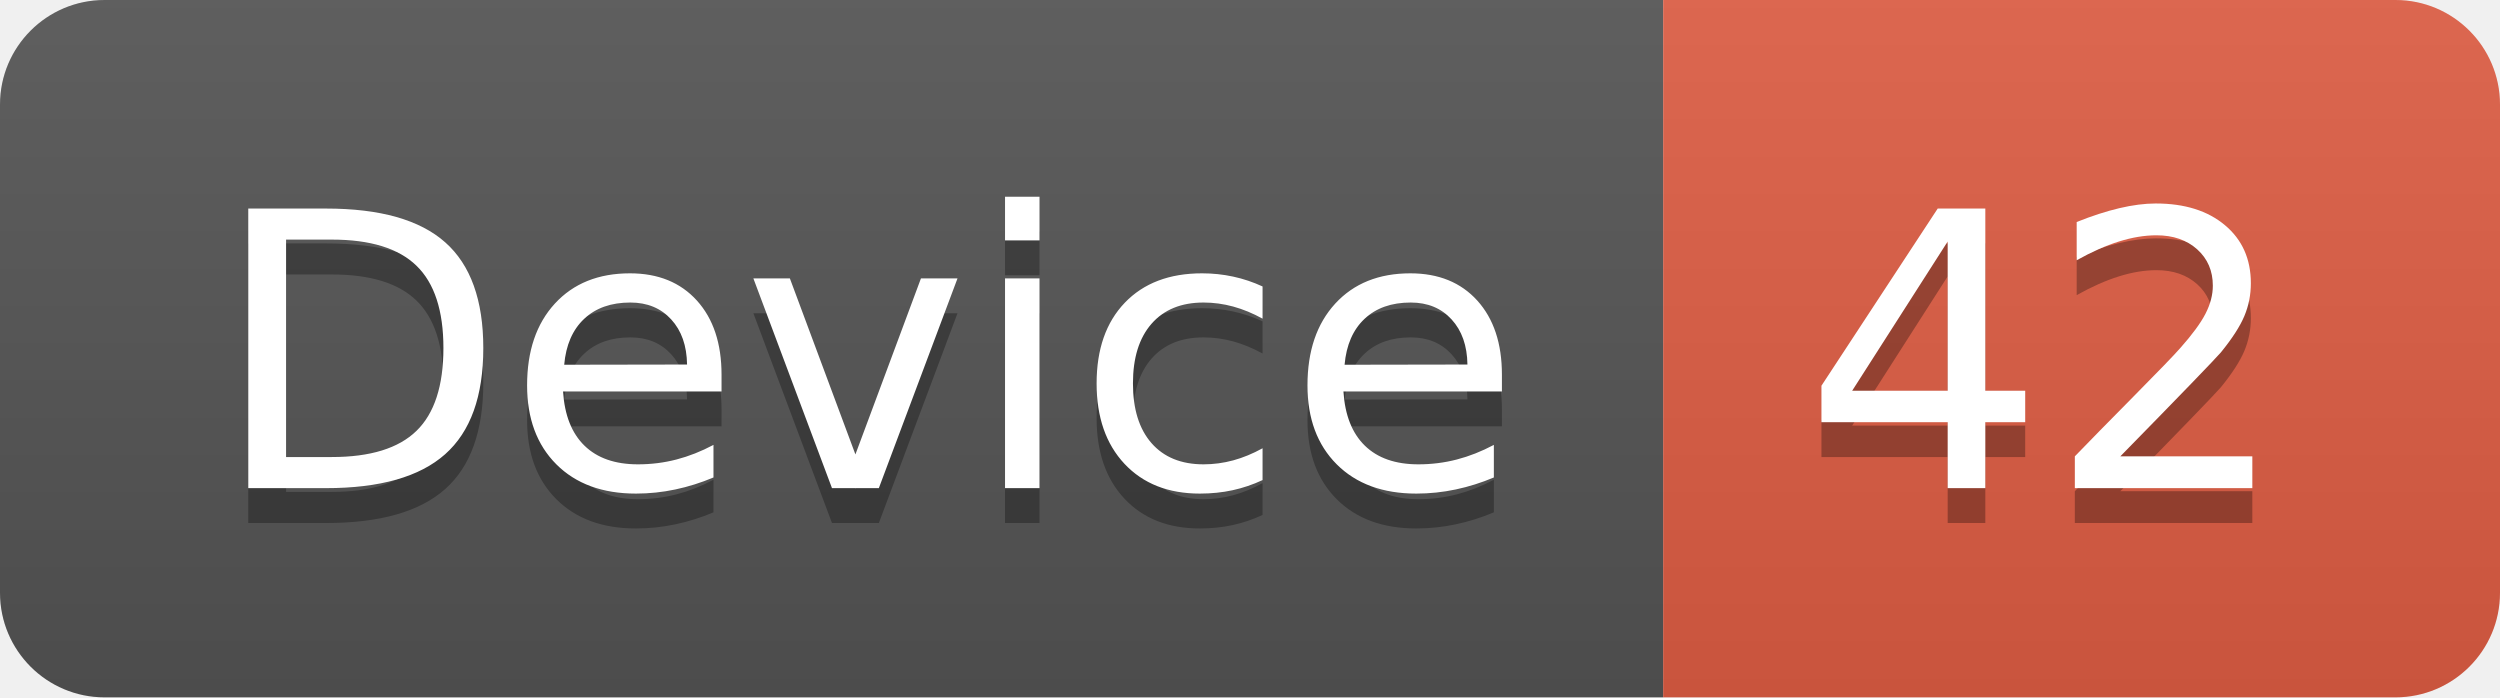
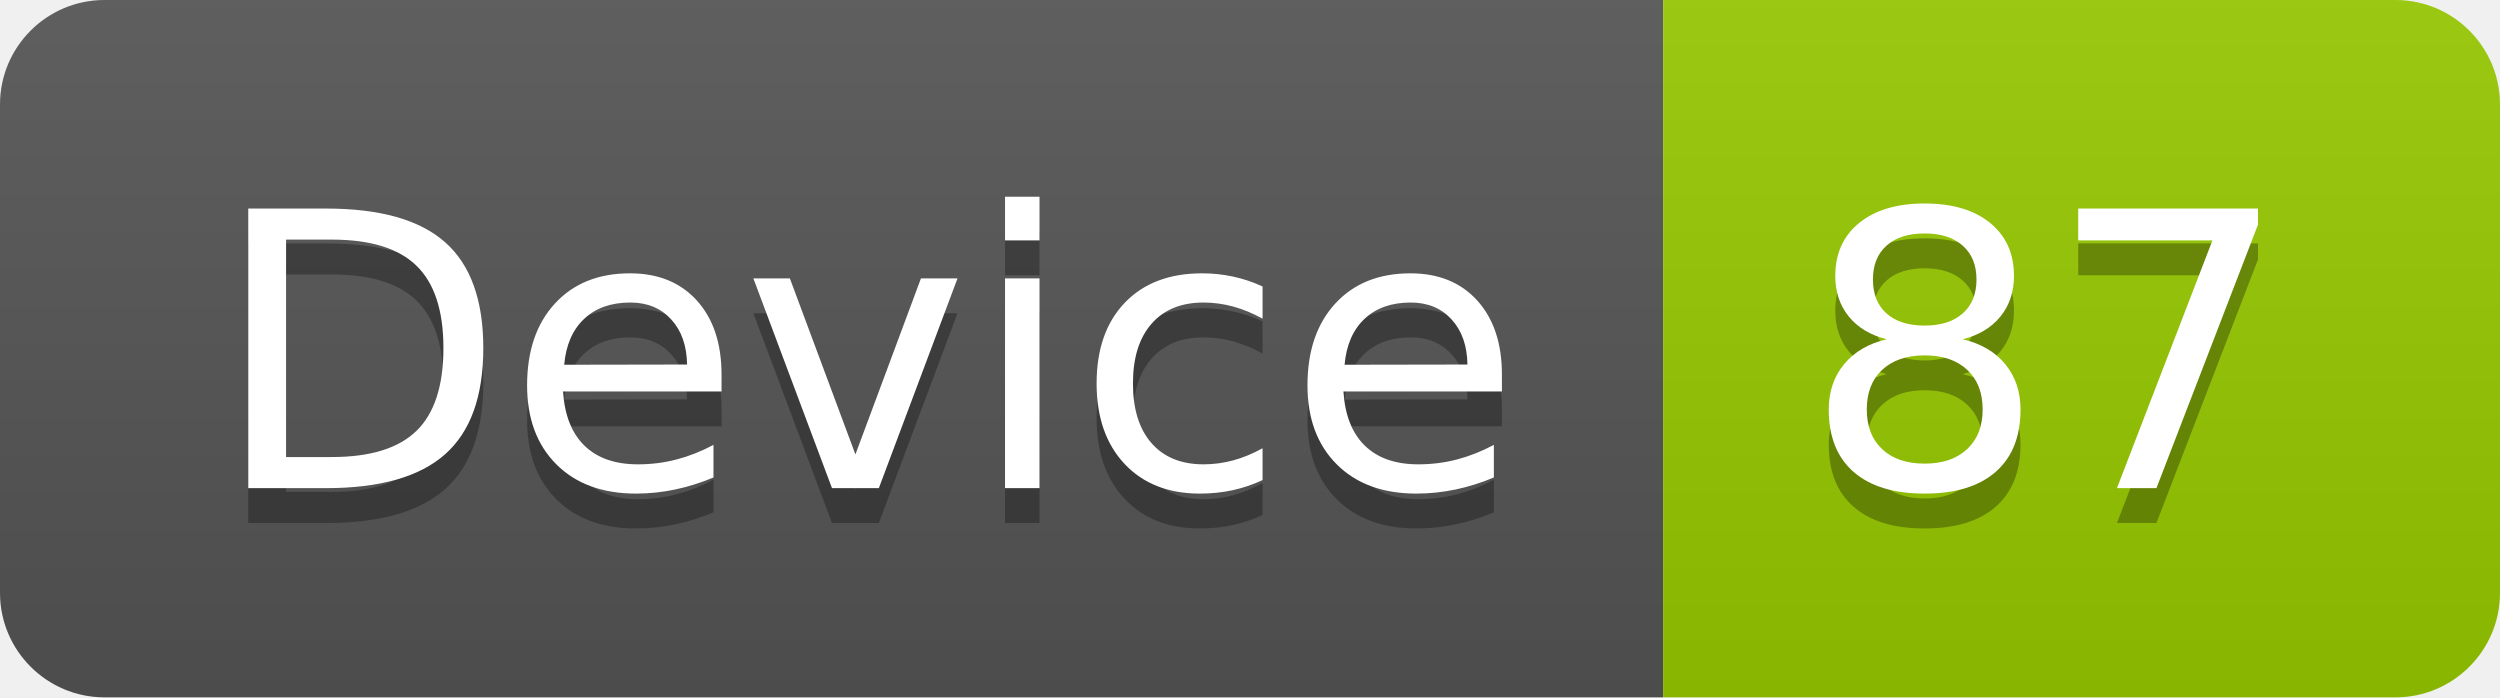
<svg xmlns="http://www.w3.org/2000/svg" width="71.7" height="20">
  <linearGradient id="smooth" x2="0" y2="100%">
    <stop offset="0" stop-color="#bbb" stop-opacity=".1" />
    <stop offset="1" stop-opacity=".1" />
  </linearGradient>
  <clipPath id="round">
    <rect width="71.7" height="20" rx="3" fill="#fff" />
  </clipPath>
  <g clip-path="url(#round)">
    <rect width="47.7" height="20" fill="#555" />
-     <rect x="47.7" width="24.0" height="20" fill="#e05d44" />
+     <rect x="47.7" width="24.0" height="20" fill="#97CA00" />
    <rect width="71.7" height="20" fill="url(#smooth)" />
  </g>
  <g fill="#fff" text-anchor="middle" font-family="DejaVu Sans,Verdana,Geneva,sans-serif" font-size="110">
    <text x="248.5" y="150" fill="#010101" fill-opacity=".3" transform="scale(0.1)" textLength="377.0" lengthAdjust="spacing">Device</text>
    <text x="248.5" y="140" transform="scale(0.1)" textLength="377.0" lengthAdjust="spacing">Device</text>
-     <text x="587.0" y="150" fill="#010101" fill-opacity=".3" transform="scale(0.1)" textLength="140.0" lengthAdjust="spacing">42</text>
-     <text x="587.0" y="140" transform="scale(0.1)" textLength="140.0" lengthAdjust="spacing">42</text>
+     <text x="587.0" y="150" fill="#010101" fill-opacity=".3" transform="scale(0.1)" textLength="140.0" lengthAdjust="spacing">87</text>
+     <text x="587.0" y="140" transform="scale(0.1)" textLength="140.0" lengthAdjust="spacing">87</text>
  </g>
</svg>
